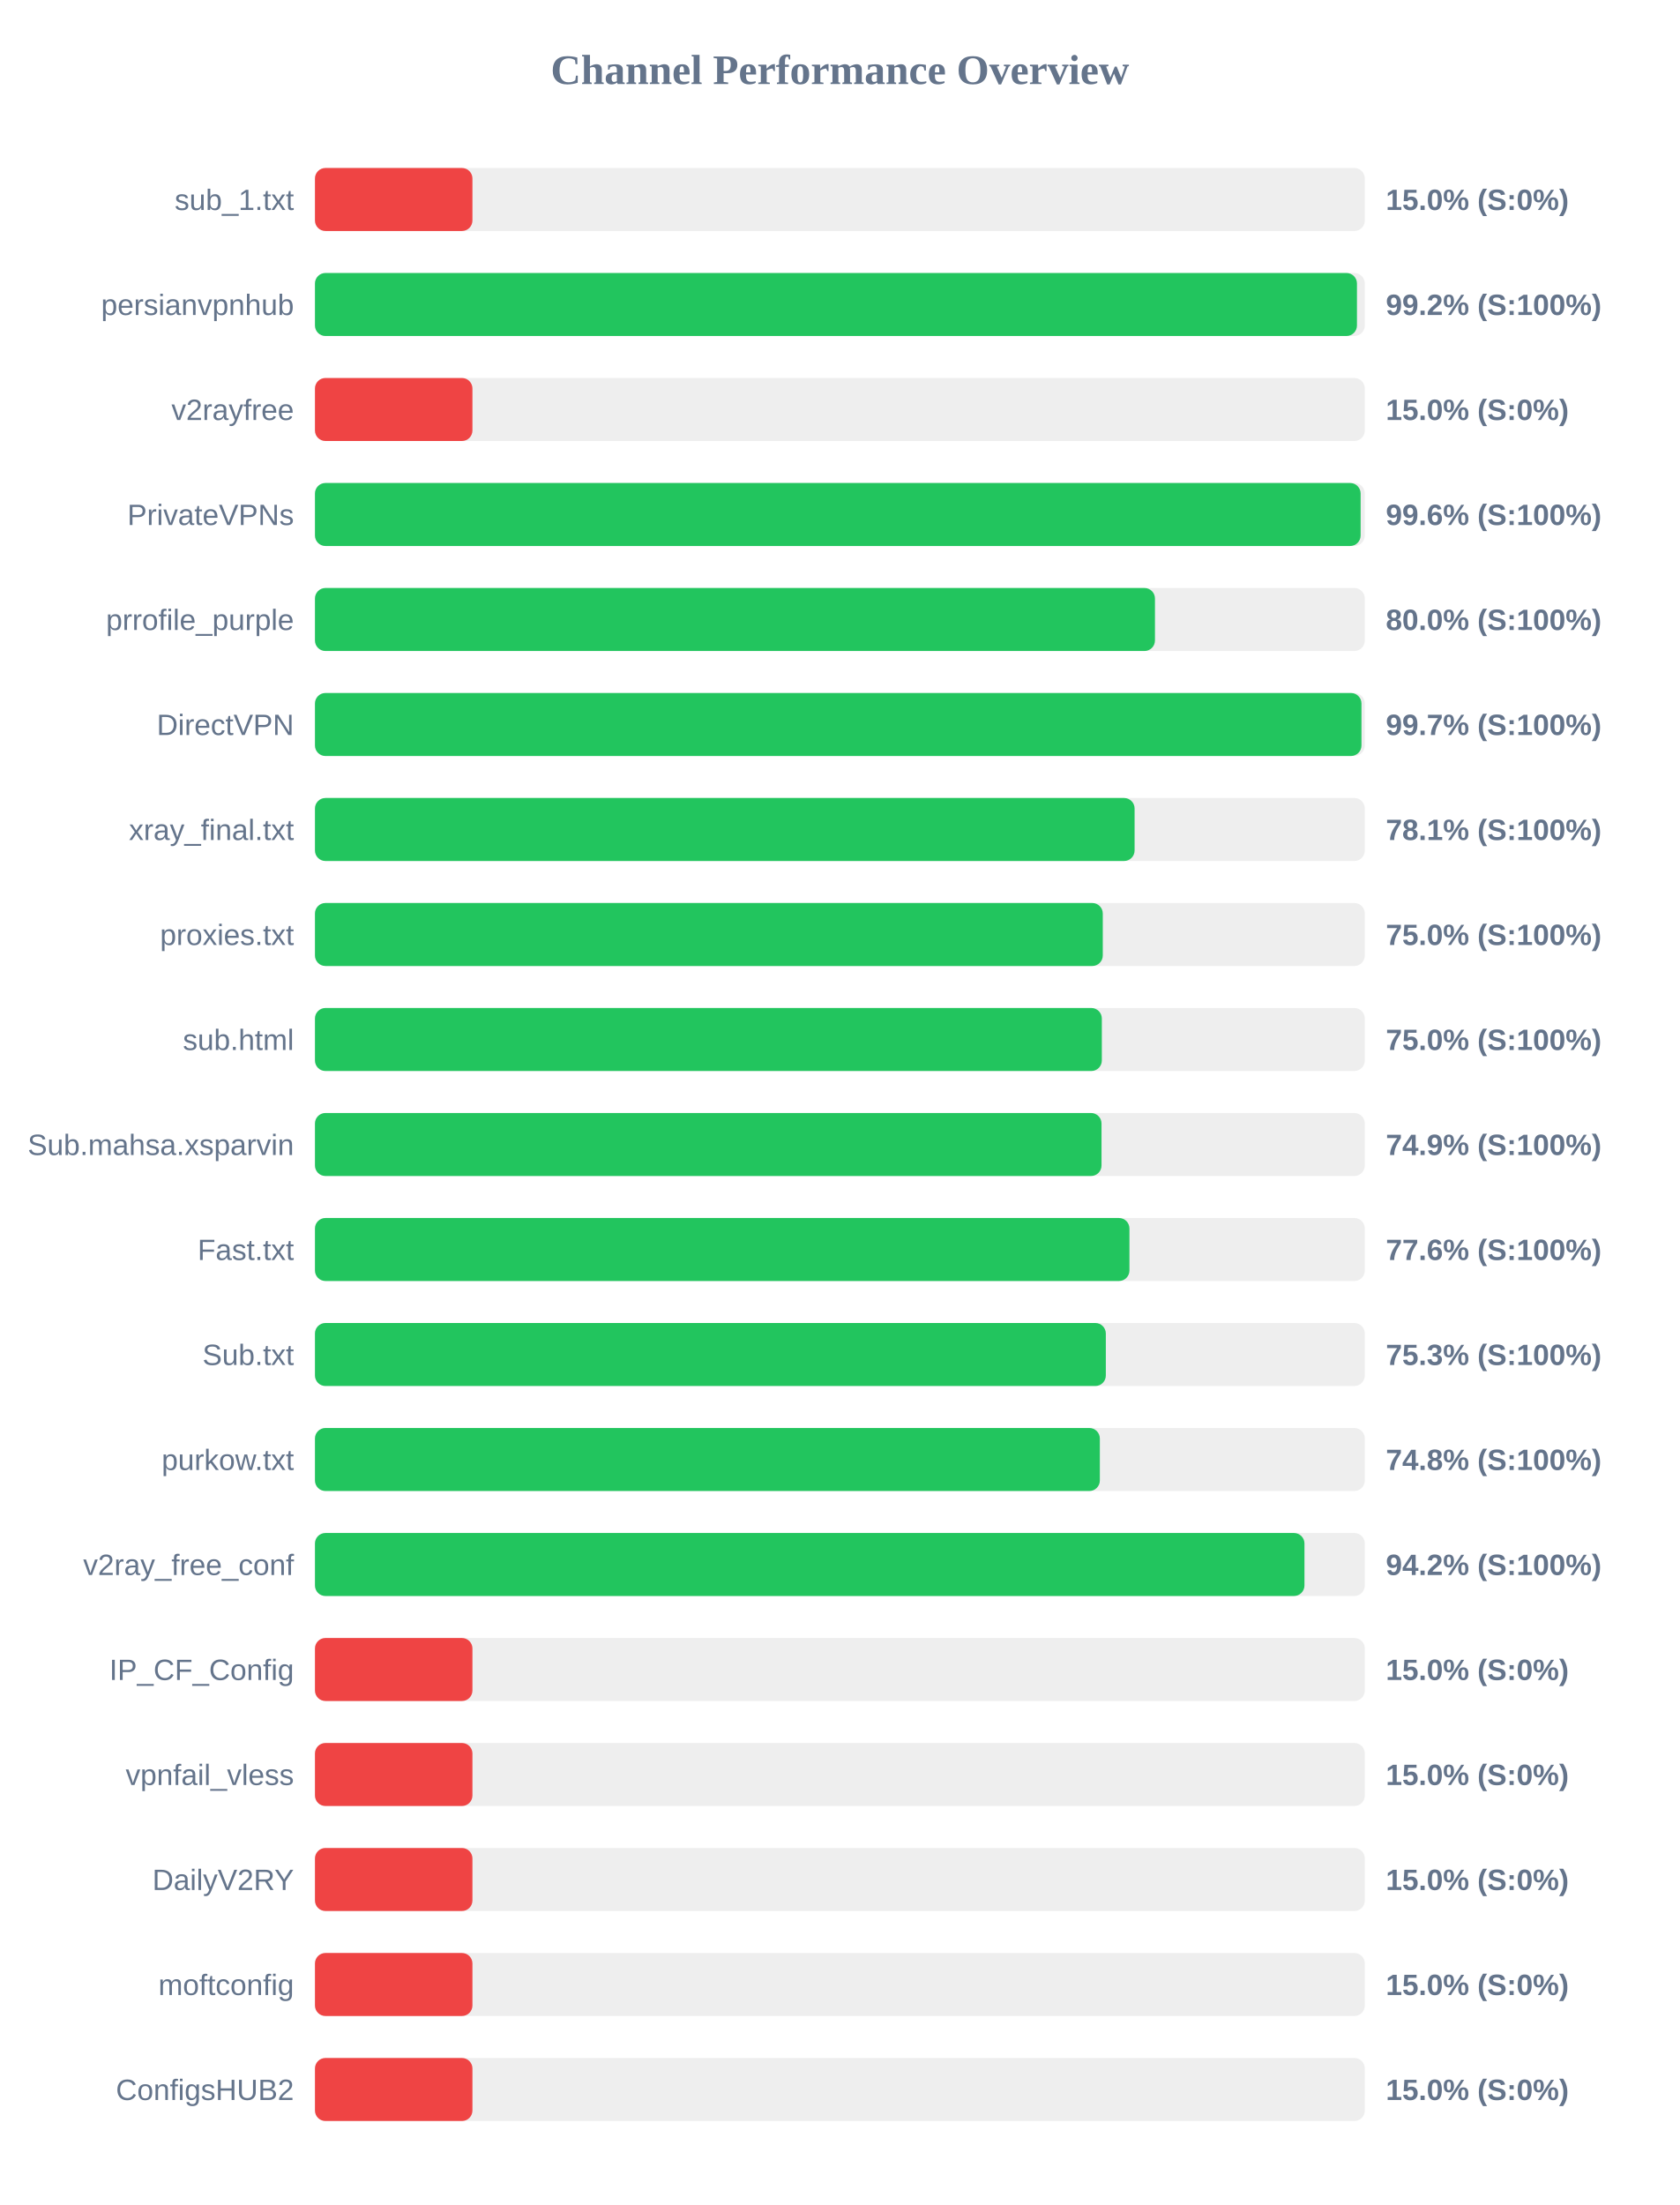
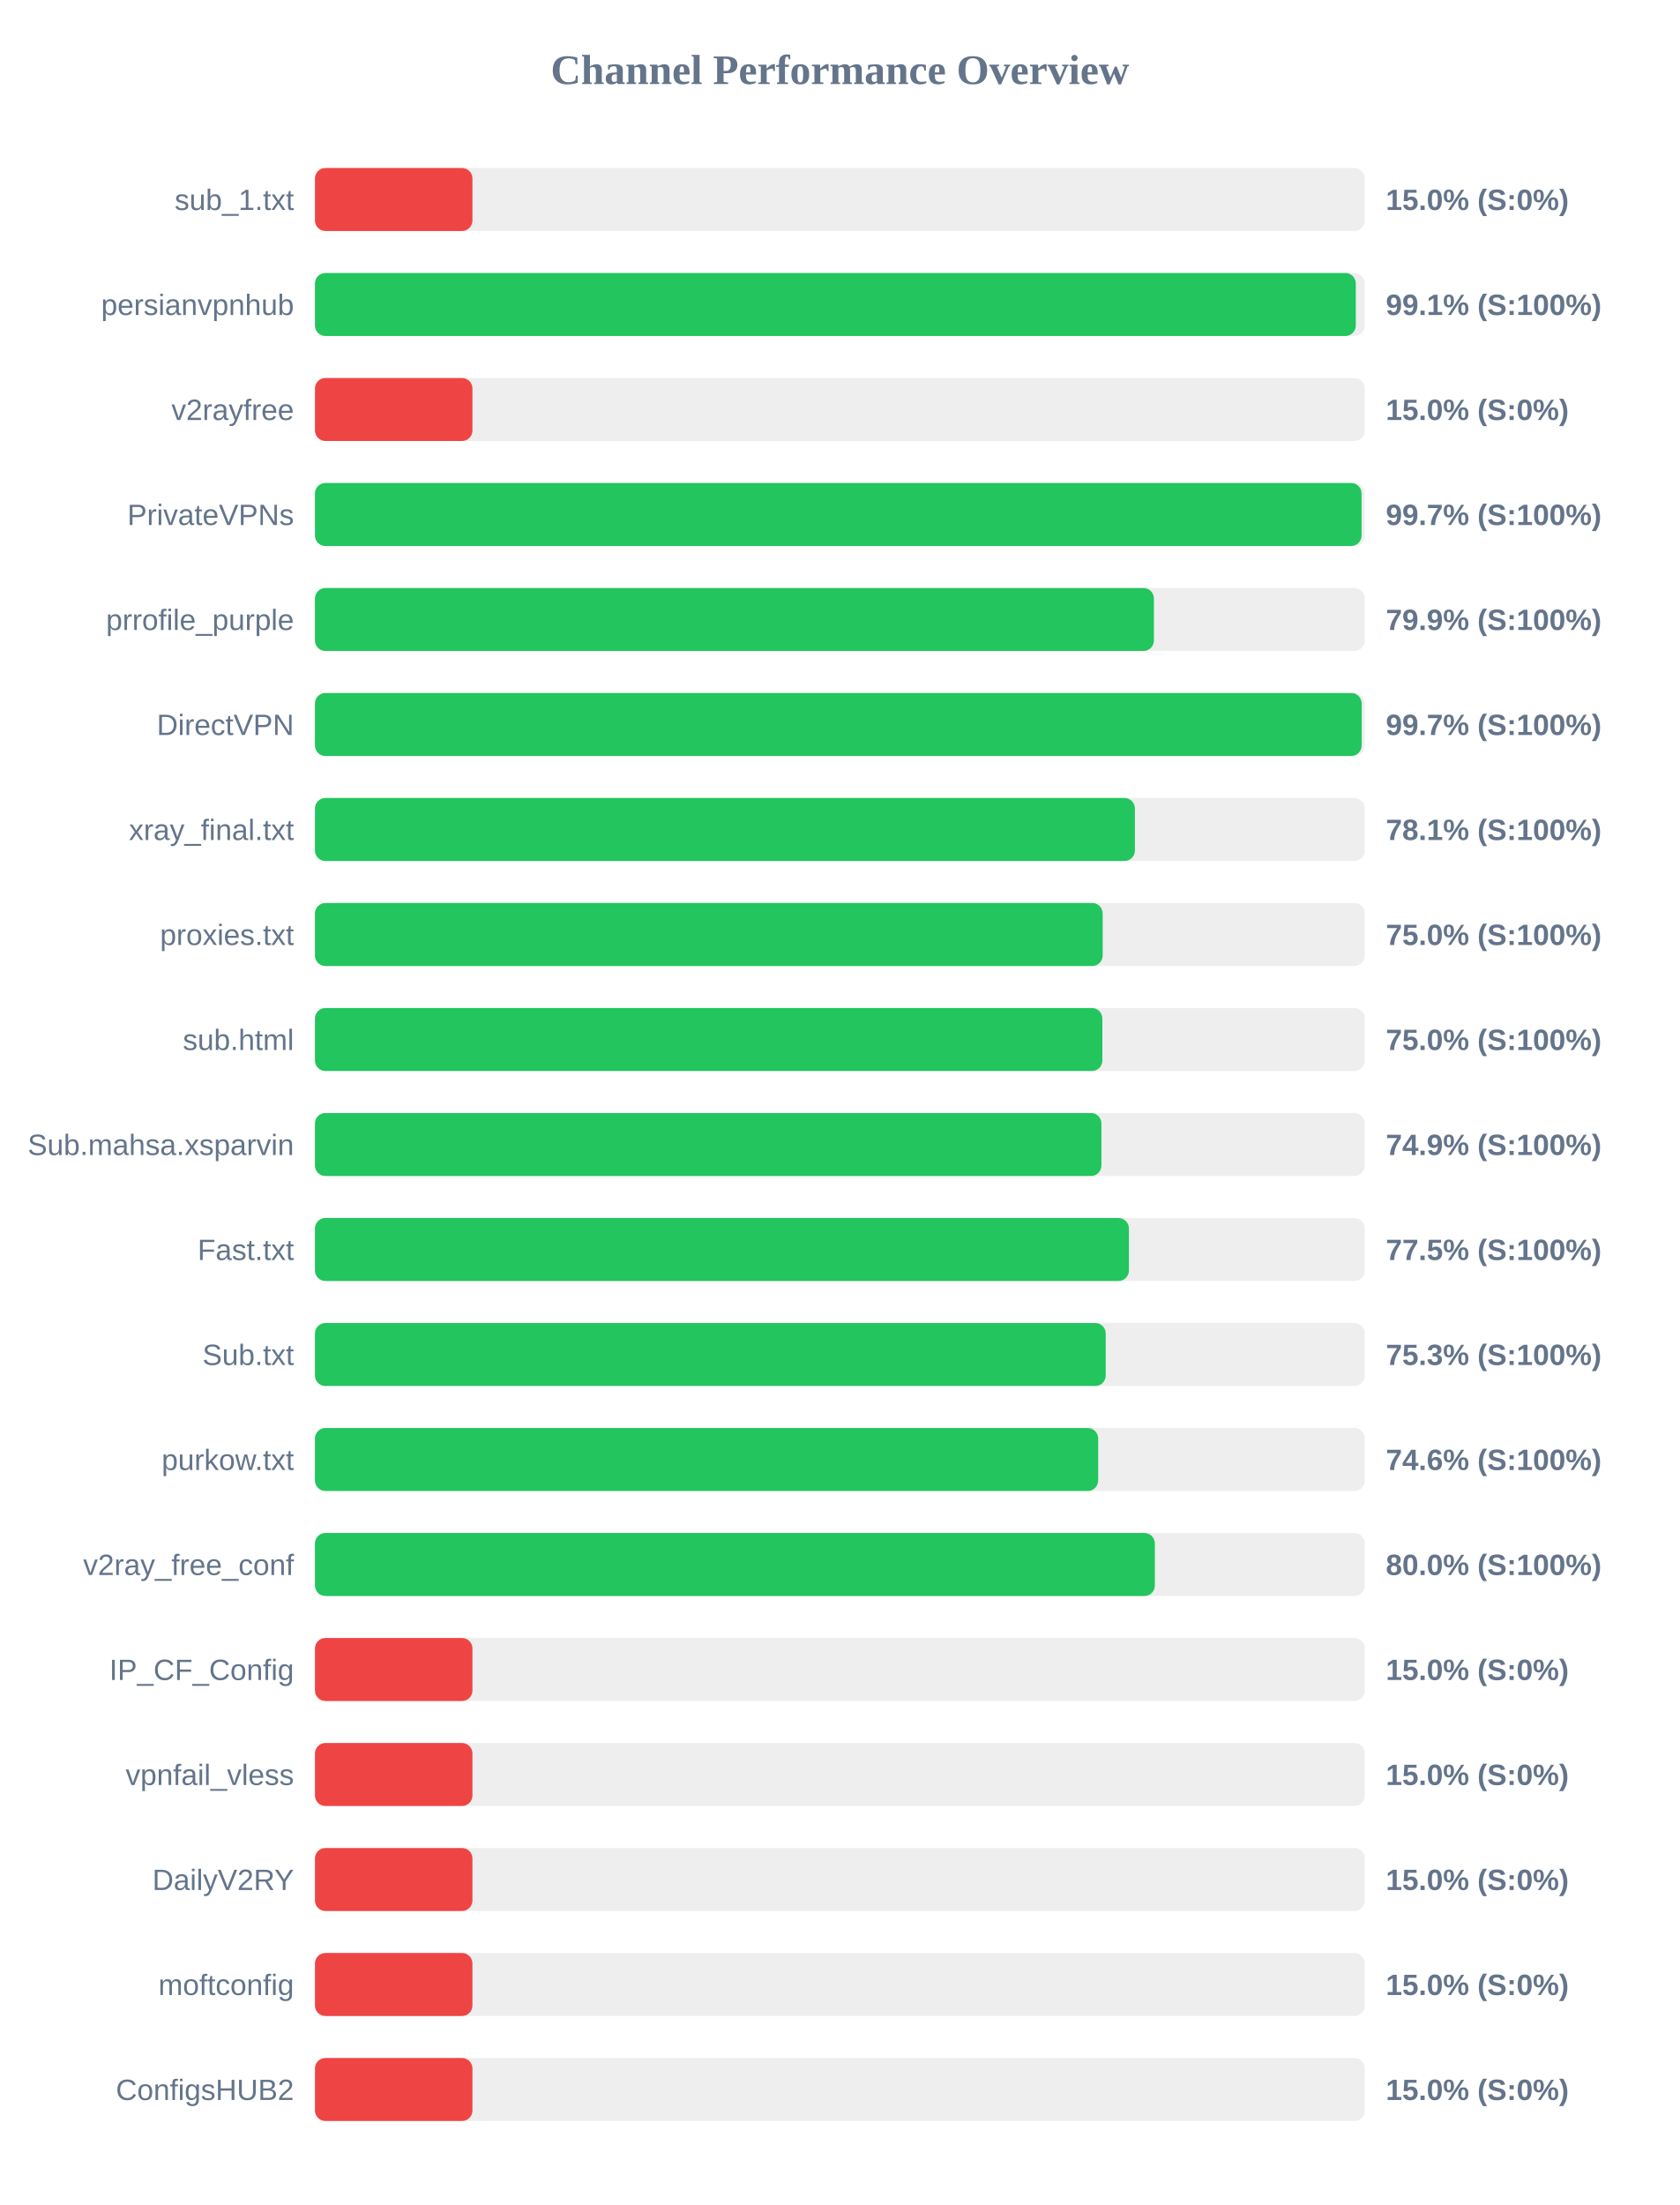
<svg xmlns="http://www.w3.org/2000/svg" width="800" height="1050" version="1.1">
  <style>
        .row { font: 14px Arial; fill: #64748b; }
        .score { font: bold 14px Arial; fill: #64748b; }
    </style>
  <text x="400" y="40" text-anchor="middle" font-size="20px" font-weight="bold" fill="#64748b">Channel Performance Overview</text>
  <rect x="150" y="80" width="500" height="30" fill="#eee" rx="5" />
  <rect x="150" y="80" width="75.0" height="30" fill="#ef4444" rx="5" />
  <text x="140" y="100" text-anchor="end" class="row">sub_1.txt</text>
  <text x="660" y="100" text-anchor="start" class="score">15.0% (S:0%)</text>
  <rect x="150" y="130" width="500" height="30" fill="#eee" rx="5" />
-   <rect x="150" y="130" width="496.25" height="30" fill="#22c55e" rx="5" />
+   <rect x="150" y="130" width="495.7" height="30" fill="#22c55e" rx="5" />
  <text x="140" y="150" text-anchor="end" class="row">persianvpnhub</text>
-   <text x="660" y="150" text-anchor="start" class="score">99.2% (S:100%)</text>
+   <text x="660" y="150" text-anchor="start" class="score">99.1% (S:100%)</text>
  <rect x="150" y="180" width="500" height="30" fill="#eee" rx="5" />
  <rect x="150" y="180" width="75.0" height="30" fill="#ef4444" rx="5" />
  <text x="140" y="200" text-anchor="end" class="row">v2rayfree</text>
  <text x="660" y="200" text-anchor="start" class="score">15.0% (S:0%)</text>
  <rect x="150" y="230" width="500" height="30" fill="#eee" rx="5" />
-   <rect x="150" y="230" width="498.0" height="30" fill="#22c55e" rx="5" />
+   <rect x="150" y="230" width="498.45" height="30" fill="#22c55e" rx="5" />
  <text x="140" y="250" text-anchor="end" class="row">PrivateVPNs</text>
-   <text x="660" y="250" text-anchor="start" class="score">99.6% (S:100%)</text>
+   <text x="660" y="250" text-anchor="start" class="score">99.7% (S:100%)</text>
  <rect x="150" y="280" width="500" height="30" fill="#eee" rx="5" />
-   <rect x="150" y="280" width="400.05" height="30" fill="#22c55e" rx="5" />
+   <rect x="150" y="280" width="399.55" height="30" fill="#22c55e" rx="5" />
  <text x="140" y="300" text-anchor="end" class="row">prrofile_purple</text>
-   <text x="660" y="300" text-anchor="start" class="score">80.0% (S:100%)</text>
+   <text x="660" y="300" text-anchor="start" class="score">79.9% (S:100%)</text>
  <rect x="150" y="330" width="500" height="30" fill="#eee" rx="5" />
-   <rect x="150" y="330" width="498.4" height="30" fill="#22c55e" rx="5" />
+   <rect x="150" y="330" width="498.5" height="30" fill="#22c55e" rx="5" />
  <text x="140" y="350" text-anchor="end" class="row">DirectVPN</text>
  <text x="660" y="350" text-anchor="start" class="score">99.7% (S:100%)</text>
  <rect x="150" y="380" width="500" height="30" fill="#eee" rx="5" />
-   <rect x="150" y="380" width="390.35" height="30" fill="#22c55e" rx="5" />
+   <rect x="150" y="380" width="390.5" height="30" fill="#22c55e" rx="5" />
  <text x="140" y="400" text-anchor="end" class="row">xray_final.txt</text>
  <text x="660" y="400" text-anchor="start" class="score">78.1% (S:100%)</text>
  <rect x="150" y="430" width="500" height="30" fill="#eee" rx="5" />
-   <rect x="150" y="430" width="375.2" height="30" fill="#22c55e" rx="5" />
+   <rect x="150" y="430" width="375.15" height="30" fill="#22c55e" rx="5" />
  <text x="140" y="450" text-anchor="end" class="row">proxies.txt</text>
  <text x="660" y="450" text-anchor="start" class="score">75.0% (S:100%)</text>
  <rect x="150" y="480" width="500" height="30" fill="#eee" rx="5" />
-   <rect x="150" y="480" width="374.75" height="30" fill="#22c55e" rx="5" />
+   <rect x="150" y="480" width="375.0" height="30" fill="#22c55e" rx="5" />
  <text x="140" y="500" text-anchor="end" class="row">sub.html</text>
  <text x="660" y="500" text-anchor="start" class="score">75.0% (S:100%)</text>
  <rect x="150" y="530" width="500" height="30" fill="#eee" rx="5" />
-   <rect x="150" y="530" width="374.6" height="30" fill="#22c55e" rx="5" />
+   <rect x="150" y="530" width="374.55" height="30" fill="#22c55e" rx="5" />
  <text x="140" y="550" text-anchor="end" class="row">Sub.mahsa.xsparvin</text>
  <text x="660" y="550" text-anchor="start" class="score">74.9% (S:100%)</text>
  <rect x="150" y="580" width="500" height="30" fill="#eee" rx="5" />
-   <rect x="150" y="580" width="387.9" height="30" fill="#22c55e" rx="5" />
+   <rect x="150" y="580" width="387.65" height="30" fill="#22c55e" rx="5" />
  <text x="140" y="600" text-anchor="end" class="row">Fast.txt</text>
-   <text x="660" y="600" text-anchor="start" class="score">77.6% (S:100%)</text>
+   <text x="660" y="600" text-anchor="start" class="score">77.5% (S:100%)</text>
  <rect x="150" y="630" width="500" height="30" fill="#eee" rx="5" />
-   <rect x="150" y="630" width="376.65" height="30" fill="#22c55e" rx="5" />
+   <rect x="150" y="630" width="376.6" height="30" fill="#22c55e" rx="5" />
  <text x="140" y="650" text-anchor="end" class="row">Sub.txt</text>
  <text x="660" y="650" text-anchor="start" class="score">75.3% (S:100%)</text>
  <rect x="150" y="680" width="500" height="30" fill="#eee" rx="5" />
-   <rect x="150" y="680" width="373.8" height="30" fill="#22c55e" rx="5" />
+   <rect x="150" y="680" width="373.0" height="30" fill="#22c55e" rx="5" />
  <text x="140" y="700" text-anchor="end" class="row">purkow.txt</text>
-   <text x="660" y="700" text-anchor="start" class="score">74.8% (S:100%)</text>
+   <text x="660" y="700" text-anchor="start" class="score">74.6% (S:100%)</text>
  <rect x="150" y="730" width="500" height="30" fill="#eee" rx="5" />
-   <rect x="150" y="730" width="471.25" height="30" fill="#22c55e" rx="5" />
+   <rect x="150" y="730" width="400.0" height="30" fill="#22c55e" rx="5" />
  <text x="140" y="750" text-anchor="end" class="row">v2ray_free_conf</text>
-   <text x="660" y="750" text-anchor="start" class="score">94.2% (S:100%)</text>
+   <text x="660" y="750" text-anchor="start" class="score">80.0% (S:100%)</text>
  <rect x="150" y="780" width="500" height="30" fill="#eee" rx="5" />
  <rect x="150" y="780" width="75.0" height="30" fill="#ef4444" rx="5" />
  <text x="140" y="800" text-anchor="end" class="row">IP_CF_Config</text>
  <text x="660" y="800" text-anchor="start" class="score">15.0% (S:0%)</text>
  <rect x="150" y="830" width="500" height="30" fill="#eee" rx="5" />
  <rect x="150" y="830" width="75.0" height="30" fill="#ef4444" rx="5" />
  <text x="140" y="850" text-anchor="end" class="row">vpnfail_vless</text>
  <text x="660" y="850" text-anchor="start" class="score">15.0% (S:0%)</text>
  <rect x="150" y="880" width="500" height="30" fill="#eee" rx="5" />
  <rect x="150" y="880" width="75.0" height="30" fill="#ef4444" rx="5" />
  <text x="140" y="900" text-anchor="end" class="row">DailyV2RY</text>
  <text x="660" y="900" text-anchor="start" class="score">15.0% (S:0%)</text>
  <rect x="150" y="930" width="500" height="30" fill="#eee" rx="5" />
  <rect x="150" y="930" width="75.0" height="30" fill="#ef4444" rx="5" />
  <text x="140" y="950" text-anchor="end" class="row">moftconfig</text>
  <text x="660" y="950" text-anchor="start" class="score">15.0% (S:0%)</text>
  <rect x="150" y="980" width="500" height="30" fill="#eee" rx="5" />
  <rect x="150" y="980" width="75.0" height="30" fill="#ef4444" rx="5" />
  <text x="140" y="1000" text-anchor="end" class="row">ConfigsHUB2</text>
  <text x="660" y="1000" text-anchor="start" class="score">15.0% (S:0%)</text>
</svg>
